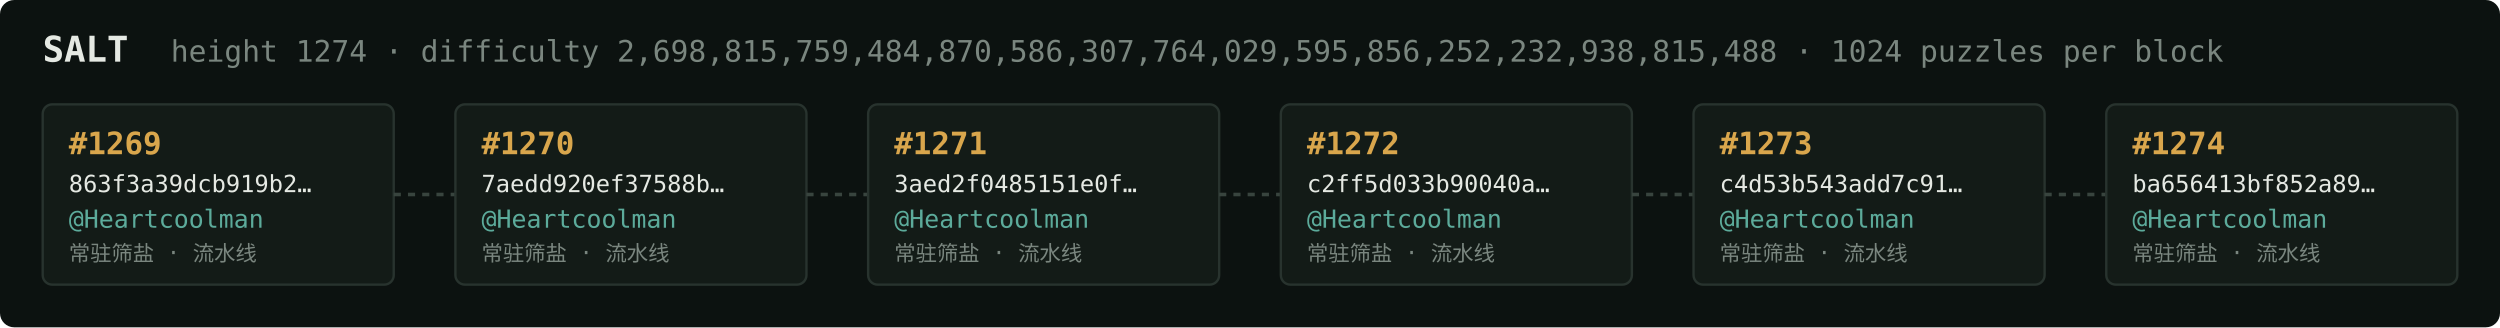
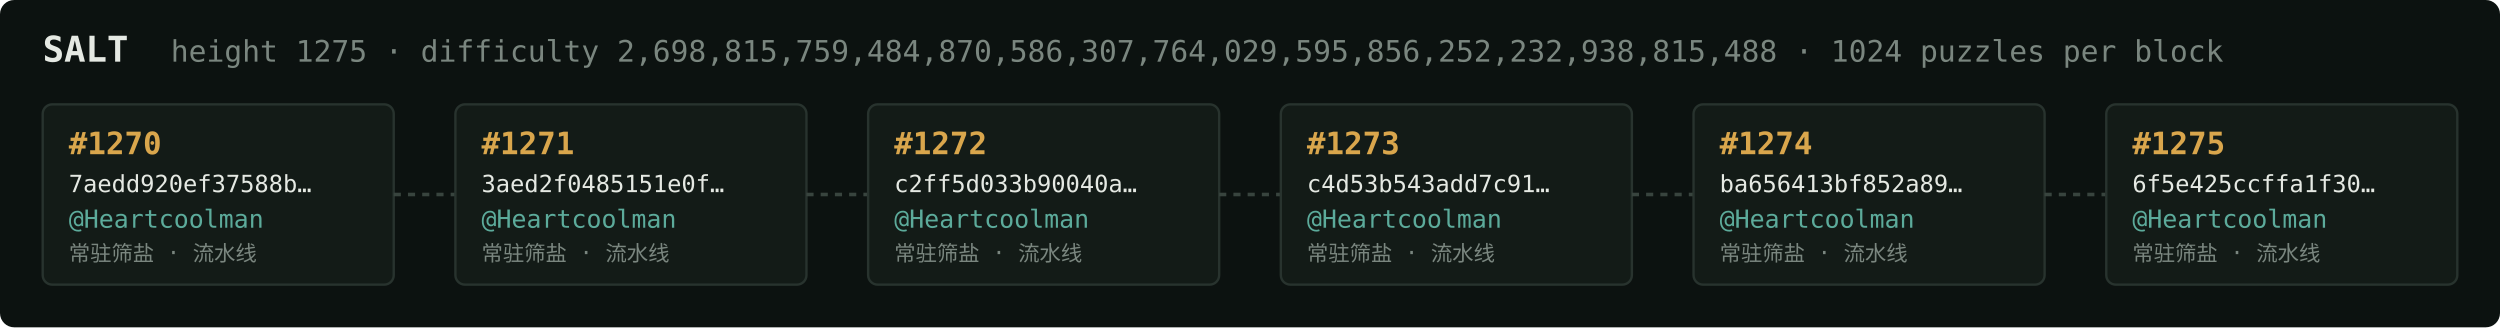
<svg xmlns="http://www.w3.org/2000/svg" width="1054" height="138" viewBox="0 0 1054 138" font-family="ui-monospace,SFMono-Regular,Menlo,monospace">
  <rect fill="#0c1210" width="1054" height="138" rx="6" />
  <text x="18" y="26" fill="#e5e9e3" font-size="15" font-weight="700">SALT</text>
-   <text x="72" y="26" fill="#7a867f" font-size="12.5">height 1274 · difficulty 2,698,815,759,484,870,586,307,764,029,595,856,252,232,938,815,488 · 1024 puzzles per block</text>
+   <text x="72" y="26" fill="#7a867f" font-size="12.5">height 1275 · difficulty 2,698,815,759,484,870,586,307,764,029,595,856,252,232,938,815,488 · 1024 puzzles per block</text>
  <rect x="18" y="44" width="148" height="76" rx="4" fill="#131b17" stroke="#28332e" stroke-width="1" />
-   <text x="29" y="65" fill="#d9a64c" font-size="13" font-weight="700">#1269</text>
-   <text x="29" y="81" fill="#e5e9e3" font-size="10">863f3a39dcb919b2…</text>
+   <text x="29" y="65" fill="#d9a64c" font-size="13" font-weight="700">#1270</text>
+   <text x="29" y="81" fill="#e5e9e3" font-size="10">7aedd920ef37588b…</text>
  <text x="29" y="96" fill="#5cab9b" font-size="10.5">@Heartcoolman</text>
  <text x="29" y="110" fill="#7a867f" font-size="9">常驻筛盐 · 流水线</text>
  <line x1="166" y1="82.0" x2="192" y2="82.0" stroke="#38443e" stroke-width="1.5" stroke-dasharray="3 3" />
  <rect x="192" y="44" width="148" height="76" rx="4" fill="#131b17" stroke="#28332e" stroke-width="1" />
-   <text x="203" y="65" fill="#d9a64c" font-size="13" font-weight="700">#1270</text>
-   <text x="203" y="81" fill="#e5e9e3" font-size="10">7aedd920ef37588b…</text>
+   <text x="203" y="65" fill="#d9a64c" font-size="13" font-weight="700">#1271</text>
+   <text x="203" y="81" fill="#e5e9e3" font-size="10">3aed2f0485151e0f…</text>
  <text x="203" y="96" fill="#5cab9b" font-size="10.5">@Heartcoolman</text>
  <text x="203" y="110" fill="#7a867f" font-size="9">常驻筛盐 · 流水线</text>
  <line x1="340" y1="82.0" x2="366" y2="82.0" stroke="#38443e" stroke-width="1.5" stroke-dasharray="3 3" />
  <rect x="366" y="44" width="148" height="76" rx="4" fill="#131b17" stroke="#28332e" stroke-width="1" />
-   <text x="377" y="65" fill="#d9a64c" font-size="13" font-weight="700">#1271</text>
-   <text x="377" y="81" fill="#e5e9e3" font-size="10">3aed2f0485151e0f…</text>
+   <text x="377" y="65" fill="#d9a64c" font-size="13" font-weight="700">#1272</text>
+   <text x="377" y="81" fill="#e5e9e3" font-size="10">c2ff5d033b90040a…</text>
  <text x="377" y="96" fill="#5cab9b" font-size="10.5">@Heartcoolman</text>
  <text x="377" y="110" fill="#7a867f" font-size="9">常驻筛盐 · 流水线</text>
  <line x1="514" y1="82.0" x2="540" y2="82.0" stroke="#38443e" stroke-width="1.5" stroke-dasharray="3 3" />
  <rect x="540" y="44" width="148" height="76" rx="4" fill="#131b17" stroke="#28332e" stroke-width="1" />
-   <text x="551" y="65" fill="#d9a64c" font-size="13" font-weight="700">#1272</text>
-   <text x="551" y="81" fill="#e5e9e3" font-size="10">c2ff5d033b90040a…</text>
+   <text x="551" y="65" fill="#d9a64c" font-size="13" font-weight="700">#1273</text>
+   <text x="551" y="81" fill="#e5e9e3" font-size="10">c4d53b543add7c91…</text>
  <text x="551" y="96" fill="#5cab9b" font-size="10.5">@Heartcoolman</text>
  <text x="551" y="110" fill="#7a867f" font-size="9">常驻筛盐 · 流水线</text>
  <line x1="688" y1="82.0" x2="714" y2="82.0" stroke="#38443e" stroke-width="1.5" stroke-dasharray="3 3" />
  <rect x="714" y="44" width="148" height="76" rx="4" fill="#131b17" stroke="#28332e" stroke-width="1" />
-   <text x="725" y="65" fill="#d9a64c" font-size="13" font-weight="700">#1273</text>
-   <text x="725" y="81" fill="#e5e9e3" font-size="10">c4d53b543add7c91…</text>
+   <text x="725" y="65" fill="#d9a64c" font-size="13" font-weight="700">#1274</text>
+   <text x="725" y="81" fill="#e5e9e3" font-size="10">ba656413bf852a89…</text>
  <text x="725" y="96" fill="#5cab9b" font-size="10.5">@Heartcoolman</text>
  <text x="725" y="110" fill="#7a867f" font-size="9">常驻筛盐 · 流水线</text>
  <line x1="862" y1="82.0" x2="888" y2="82.0" stroke="#38443e" stroke-width="1.5" stroke-dasharray="3 3" />
  <rect x="888" y="44" width="148" height="76" rx="4" fill="#131b17" stroke="#28332e" stroke-width="1" />
-   <text x="899" y="65" fill="#d9a64c" font-size="13" font-weight="700">#1274</text>
-   <text x="899" y="81" fill="#e5e9e3" font-size="10">ba656413bf852a89…</text>
+   <text x="899" y="65" fill="#d9a64c" font-size="13" font-weight="700">#1275</text>
+   <text x="899" y="81" fill="#e5e9e3" font-size="10">6f5e425ccffa1f30…</text>
  <text x="899" y="96" fill="#5cab9b" font-size="10.5">@Heartcoolman</text>
  <text x="899" y="110" fill="#7a867f" font-size="9">常驻筛盐 · 流水线</text>
</svg>
